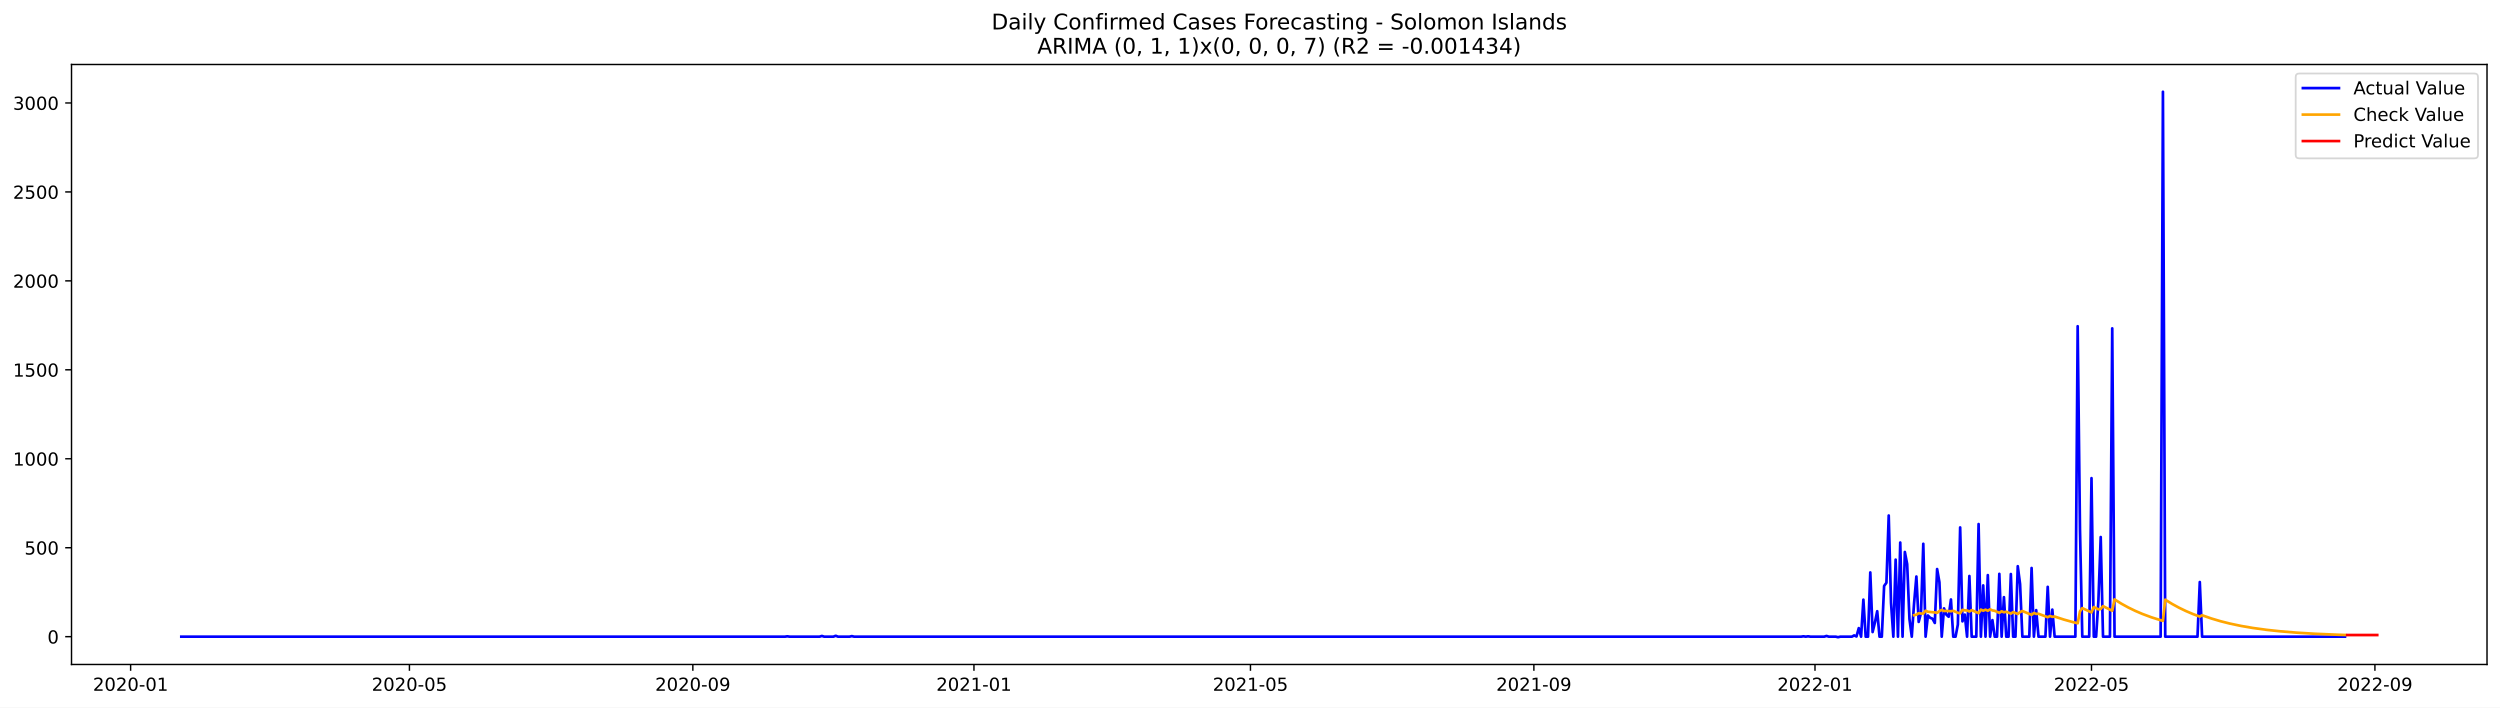
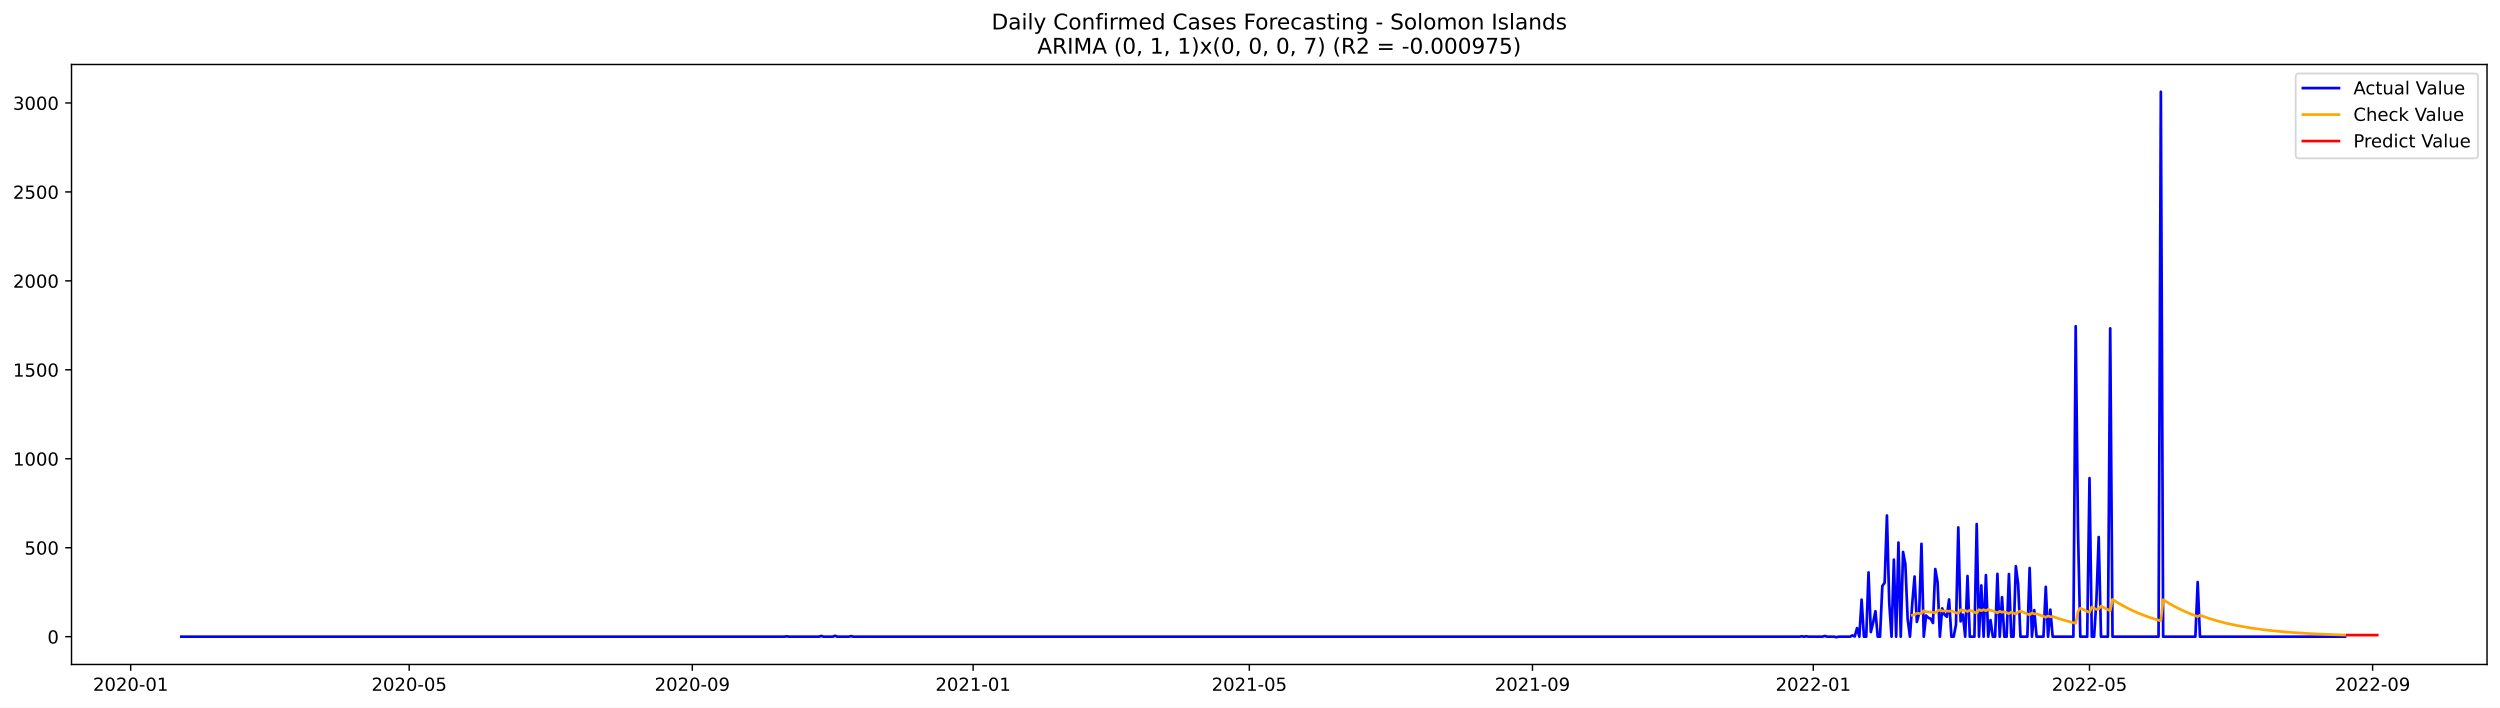
<svg xmlns="http://www.w3.org/2000/svg" xmlns:xlink="http://www.w3.org/1999/xlink" width="1386.05pt" height="392.274pt" viewBox="0 0 1386.05 392.274" version="1.1">
  <defs>
    <style type="text/css">*{stroke-linejoin: round; stroke-linecap: butt}</style>
  </defs>
  <g id="figure_1">
    <g id="patch_1">
      <path d="M 0 392.274  L 1386.05 392.274  L 1386.05 0  L 0 0  z " style="fill: #ffffff" />
    </g>
    <g id="axes_1">
      <g id="patch_2">
        <path d="M 39.65 368.396  L 1378.85 368.396  L 1378.85 35.755  L 39.65 35.755  z " style="fill: #ffffff" />
      </g>
      <g id="matplotlib.axis_1">
        <g id="xtick_1">
          <g id="line2d_1">
            <defs>
-               <path id="m5c7b5b8ac6" d="M 0 0  L 0 3.5  " style="stroke: #000000; stroke-width: 0.8" />
+               <path id="m1be7bdccb4" d="M 0 0  L 0 3.5  " style="stroke: #000000; stroke-width: 0.8" />
            </defs>
            <g>
-               <use xlink:href="#m5c7b5b8ac6" x="72.418" y="368.396" style="stroke: #000000; stroke-width: 0.8" />
+               <use xlink:href="#m1be7bdccb4" x="72.447" y="368.396" style="stroke: #000000; stroke-width: 0.8" />
            </g>
          </g>
          <g id="text_1">
-             <g transform="translate(51.52639 382.9939)scale(0.1 -0.1)">
+             <g transform="translate(51.55585 382.9939)scale(0.1 -0.1)">
              <defs>
                <path id="DejaVuSans-32" d="M 1228 531  L 3431 531  L 3431 0  L 469 0  L 469 531  Q 828 903 1448 1529  Q 2069 2156 2228 2338  Q 2531 2678 2651 2914  Q 2772 3150 2772 3378  Q 2772 3750 2511 3984  Q 2250 4219 1831 4219  Q 1534 4219 1204 4116  Q 875 4013 500 3803  L 500 4441  Q 881 4594 1212 4672  Q 1544 4750 1819 4750  Q 2544 4750 2975 4387  Q 3406 4025 3406 3419  Q 3406 3131 3298 2873  Q 3191 2616 2906 2266  Q 2828 2175 2409 1742  Q 1991 1309 1228 531  z " transform="scale(0.015625)" />
                <path id="DejaVuSans-30" d="M 2034 4250  Q 1547 4250 1301 3770  Q 1056 3291 1056 2328  Q 1056 1369 1301 889  Q 1547 409 2034 409  Q 2525 409 2770 889  Q 3016 1369 3016 2328  Q 3016 3291 2770 3770  Q 2525 4250 2034 4250  z M 2034 4750  Q 2819 4750 3233 4129  Q 3647 3509 3647 2328  Q 3647 1150 3233 529  Q 2819 -91 2034 -91  Q 1250 -91 836 529  Q 422 1150 422 2328  Q 422 3509 836 4129  Q 1250 4750 2034 4750  z " transform="scale(0.015625)" />
                <path id="DejaVuSans-2d" d="M 313 2009  L 1997 2009  L 1997 1497  L 313 1497  L 313 2009  z " transform="scale(0.015625)" />
                <path id="DejaVuSans-31" d="M 794 531  L 1825 531  L 1825 4091  L 703 3866  L 703 4441  L 1819 4666  L 2450 4666  L 2450 531  L 3481 531  L 3481 0  L 794 0  L 794 531  z " transform="scale(0.015625)" />
              </defs>
              <use xlink:href="#DejaVuSans-32" />
              <use xlink:href="#DejaVuSans-30" x="63.623" />
              <use xlink:href="#DejaVuSans-32" x="127.246" />
              <use xlink:href="#DejaVuSans-30" x="190.869" />
              <use xlink:href="#DejaVuSans-2d" x="254.492" />
              <use xlink:href="#DejaVuSans-30" x="290.576" />
              <use xlink:href="#DejaVuSans-31" x="354.199" />
            </g>
          </g>
        </g>
        <g id="xtick_2">
          <g id="line2d_2">
            <g>
-               <use xlink:href="#m5c7b5b8ac6" x="226.995" y="368.396" style="stroke: #000000; stroke-width: 0.8" />
+               <use xlink:href="#m1be7bdccb4" x="226.862" y="368.396" style="stroke: #000000; stroke-width: 0.8" />
            </g>
          </g>
          <g id="text_2">
-             <g transform="translate(206.1035 382.9939)scale(0.1 -0.1)">
+             <g transform="translate(205.9709 382.9939)scale(0.1 -0.1)">
              <defs>
                <path id="DejaVuSans-35" d="M 691 4666  L 3169 4666  L 3169 4134  L 1269 4134  L 1269 2991  Q 1406 3038 1543 3061  Q 1681 3084 1819 3084  Q 2600 3084 3056 2656  Q 3513 2228 3513 1497  Q 3513 744 3044 326  Q 2575 -91 1722 -91  Q 1428 -91 1123 -41  Q 819 9 494 109  L 494 744  Q 775 591 1075 516  Q 1375 441 1709 441  Q 2250 441 2565 725  Q 2881 1009 2881 1497  Q 2881 1984 2565 2268  Q 2250 2553 1709 2553  Q 1456 2553 1204 2497  Q 953 2441 691 2322  L 691 4666  z " transform="scale(0.015625)" />
              </defs>
              <use xlink:href="#DejaVuSans-32" />
              <use xlink:href="#DejaVuSans-30" x="63.623" />
              <use xlink:href="#DejaVuSans-32" x="127.246" />
              <use xlink:href="#DejaVuSans-30" x="190.869" />
              <use xlink:href="#DejaVuSans-2d" x="254.492" />
              <use xlink:href="#DejaVuSans-30" x="290.576" />
              <use xlink:href="#DejaVuSans-35" x="354.199" />
            </g>
          </g>
        </g>
        <g id="xtick_3">
          <g id="line2d_3">
            <g>
-               <use xlink:href="#m5c7b5b8ac6" x="384.127" y="368.396" style="stroke: #000000; stroke-width: 0.8" />
+               <use xlink:href="#m1be7bdccb4" x="383.83" y="368.396" style="stroke: #000000; stroke-width: 0.8" />
            </g>
          </g>
          <g id="text_3">
-             <g transform="translate(363.2356 382.9939)scale(0.1 -0.1)">
+             <g transform="translate(362.9384 382.9939)scale(0.1 -0.1)">
              <defs>
                <path id="DejaVuSans-39" d="M 703 97  L 703 672  Q 941 559 1184 500  Q 1428 441 1663 441  Q 2288 441 2617 861  Q 2947 1281 2994 2138  Q 2813 1869 2534 1725  Q 2256 1581 1919 1581  Q 1219 1581 811 2004  Q 403 2428 403 3163  Q 403 3881 828 4315  Q 1253 4750 1959 4750  Q 2769 4750 3195 4129  Q 3622 3509 3622 2328  Q 3622 1225 3098 567  Q 2575 -91 1691 -91  Q 1453 -91 1209 -44  Q 966 3 703 97  z M 1959 2075  Q 2384 2075 2632 2365  Q 2881 2656 2881 3163  Q 2881 3666 2632 3958  Q 2384 4250 1959 4250  Q 1534 4250 1286 3958  Q 1038 3666 1038 3163  Q 1038 2656 1286 2365  Q 1534 2075 1959 2075  z " transform="scale(0.015625)" />
              </defs>
              <use xlink:href="#DejaVuSans-32" />
              <use xlink:href="#DejaVuSans-30" x="63.623" />
              <use xlink:href="#DejaVuSans-32" x="127.246" />
              <use xlink:href="#DejaVuSans-30" x="190.869" />
              <use xlink:href="#DejaVuSans-2d" x="254.492" />
              <use xlink:href="#DejaVuSans-30" x="290.576" />
              <use xlink:href="#DejaVuSans-39" x="354.199" />
            </g>
          </g>
        </g>
        <g id="xtick_4">
          <g id="line2d_4">
            <g>
-               <use xlink:href="#m5c7b5b8ac6" x="539.982" y="368.396" style="stroke: #000000; stroke-width: 0.8" />
+               <use xlink:href="#m1be7bdccb4" x="539.521" y="368.396" style="stroke: #000000; stroke-width: 0.8" />
            </g>
          </g>
          <g id="text_4">
-             <g transform="translate(519.0903 382.9939)scale(0.1 -0.1)">
+             <g transform="translate(518.6296 382.9939)scale(0.1 -0.1)">
              <use xlink:href="#DejaVuSans-32" />
              <use xlink:href="#DejaVuSans-30" x="63.623" />
              <use xlink:href="#DejaVuSans-32" x="127.246" />
              <use xlink:href="#DejaVuSans-31" x="190.869" />
              <use xlink:href="#DejaVuSans-2d" x="254.492" />
              <use xlink:href="#DejaVuSans-30" x="290.576" />
              <use xlink:href="#DejaVuSans-31" x="354.199" />
            </g>
          </g>
        </g>
        <g id="xtick_5">
          <g id="line2d_5">
            <g>
-               <use xlink:href="#m5c7b5b8ac6" x="693.281" y="368.396" style="stroke: #000000; stroke-width: 0.8" />
+               <use xlink:href="#m1be7bdccb4" x="692.66" y="368.396" style="stroke: #000000; stroke-width: 0.8" />
            </g>
          </g>
          <g id="text_5">
-             <g transform="translate(672.3899 382.9939)scale(0.1 -0.1)">
+             <g transform="translate(671.7685 382.9939)scale(0.1 -0.1)">
              <use xlink:href="#DejaVuSans-32" />
              <use xlink:href="#DejaVuSans-30" x="63.623" />
              <use xlink:href="#DejaVuSans-32" x="127.246" />
              <use xlink:href="#DejaVuSans-31" x="190.869" />
              <use xlink:href="#DejaVuSans-2d" x="254.492" />
              <use xlink:href="#DejaVuSans-30" x="290.576" />
              <use xlink:href="#DejaVuSans-35" x="354.199" />
            </g>
          </g>
        </g>
        <g id="xtick_6">
          <g id="line2d_6">
            <g>
-               <use xlink:href="#m5c7b5b8ac6" x="850.413" y="368.396" style="stroke: #000000; stroke-width: 0.8" />
+               <use xlink:href="#m1be7bdccb4" x="849.627" y="368.396" style="stroke: #000000; stroke-width: 0.8" />
            </g>
          </g>
          <g id="text_6">
-             <g transform="translate(829.522 382.9939)scale(0.1 -0.1)">
+             <g transform="translate(828.736 382.9939)scale(0.1 -0.1)">
              <use xlink:href="#DejaVuSans-32" />
              <use xlink:href="#DejaVuSans-30" x="63.623" />
              <use xlink:href="#DejaVuSans-32" x="127.246" />
              <use xlink:href="#DejaVuSans-31" x="190.869" />
              <use xlink:href="#DejaVuSans-2d" x="254.492" />
              <use xlink:href="#DejaVuSans-30" x="290.576" />
              <use xlink:href="#DejaVuSans-39" x="354.199" />
            </g>
          </g>
        </g>
        <g id="xtick_7">
          <g id="line2d_7">
            <g>
-               <use xlink:href="#m5c7b5b8ac6" x="1006.268" y="368.396" style="stroke: #000000; stroke-width: 0.8" />
+               <use xlink:href="#m1be7bdccb4" x="1005.319" y="368.396" style="stroke: #000000; stroke-width: 0.8" />
            </g>
          </g>
          <g id="text_7">
-             <g transform="translate(985.3766 382.9939)scale(0.1 -0.1)">
+             <g transform="translate(984.4272 382.9939)scale(0.1 -0.1)">
              <use xlink:href="#DejaVuSans-32" />
              <use xlink:href="#DejaVuSans-30" x="63.623" />
              <use xlink:href="#DejaVuSans-32" x="127.246" />
              <use xlink:href="#DejaVuSans-32" x="190.869" />
              <use xlink:href="#DejaVuSans-2d" x="254.492" />
              <use xlink:href="#DejaVuSans-30" x="290.576" />
              <use xlink:href="#DejaVuSans-31" x="354.199" />
            </g>
          </g>
        </g>
        <g id="xtick_8">
          <g id="line2d_8">
            <g>
-               <use xlink:href="#m5c7b5b8ac6" x="1159.568" y="368.396" style="stroke: #000000; stroke-width: 0.8" />
+               <use xlink:href="#m1be7bdccb4" x="1158.458" y="368.396" style="stroke: #000000; stroke-width: 0.8" />
            </g>
          </g>
          <g id="text_8">
-             <g transform="translate(1138.676 382.9939)scale(0.1 -0.1)">
+             <g transform="translate(1137.566 382.9939)scale(0.1 -0.1)">
              <use xlink:href="#DejaVuSans-32" />
              <use xlink:href="#DejaVuSans-30" x="63.623" />
              <use xlink:href="#DejaVuSans-32" x="127.246" />
              <use xlink:href="#DejaVuSans-32" x="190.869" />
              <use xlink:href="#DejaVuSans-2d" x="254.492" />
              <use xlink:href="#DejaVuSans-30" x="290.576" />
              <use xlink:href="#DejaVuSans-35" x="354.199" />
            </g>
          </g>
        </g>
        <g id="xtick_9">
          <g id="line2d_9">
            <g>
-               <use xlink:href="#m5c7b5b8ac6" x="1316.7" y="368.396" style="stroke: #000000; stroke-width: 0.8" />
+               <use xlink:href="#m1be7bdccb4" x="1315.425" y="368.396" style="stroke: #000000; stroke-width: 0.8" />
            </g>
          </g>
          <g id="text_9">
-             <g transform="translate(1295.808 382.9939)scale(0.1 -0.1)">
+             <g transform="translate(1294.534 382.9939)scale(0.1 -0.1)">
              <use xlink:href="#DejaVuSans-32" />
              <use xlink:href="#DejaVuSans-30" x="63.623" />
              <use xlink:href="#DejaVuSans-32" x="127.246" />
              <use xlink:href="#DejaVuSans-32" x="190.869" />
              <use xlink:href="#DejaVuSans-2d" x="254.492" />
              <use xlink:href="#DejaVuSans-30" x="290.576" />
              <use xlink:href="#DejaVuSans-39" x="354.199" />
            </g>
          </g>
        </g>
      </g>
      <g id="matplotlib.axis_2">
        <g id="ytick_1">
          <g id="line2d_10">
            <defs>
-               <path id="m2d3a11d303" d="M 0 0  L -3.5 0  " style="stroke: #000000; stroke-width: 0.8" />
+               <path id="mf57920e5b1" d="M 0 0  L -3.5 0  " style="stroke: #000000; stroke-width: 0.8" />
            </defs>
            <g>
-               <use xlink:href="#m2d3a11d303" x="39.65" y="352.98" style="stroke: #000000; stroke-width: 0.8" />
+               <use xlink:href="#mf57920e5b1" x="39.65" y="352.98" style="stroke: #000000; stroke-width: 0.8" />
            </g>
          </g>
          <g id="text_10">
            <g transform="translate(26.2875 356.7788)scale(0.1 -0.1)">
              <use xlink:href="#DejaVuSans-30" />
            </g>
          </g>
        </g>
        <g id="ytick_2">
          <g id="line2d_11">
            <g>
-               <use xlink:href="#m2d3a11d303" x="39.65" y="303.665" style="stroke: #000000; stroke-width: 0.8" />
+               <use xlink:href="#mf57920e5b1" x="39.65" y="303.665" style="stroke: #000000; stroke-width: 0.8" />
            </g>
          </g>
          <g id="text_11">
            <g transform="translate(13.5625 307.4638)scale(0.1 -0.1)">
              <use xlink:href="#DejaVuSans-35" />
              <use xlink:href="#DejaVuSans-30" x="63.623" />
              <use xlink:href="#DejaVuSans-30" x="127.246" />
            </g>
          </g>
        </g>
        <g id="ytick_3">
          <g id="line2d_12">
            <g>
-               <use xlink:href="#m2d3a11d303" x="39.65" y="254.349" style="stroke: #000000; stroke-width: 0.8" />
+               <use xlink:href="#mf57920e5b1" x="39.65" y="254.349" style="stroke: #000000; stroke-width: 0.8" />
            </g>
          </g>
          <g id="text_12">
            <g transform="translate(7.2 258.1487)scale(0.1 -0.1)">
              <use xlink:href="#DejaVuSans-31" />
              <use xlink:href="#DejaVuSans-30" x="63.623" />
              <use xlink:href="#DejaVuSans-30" x="127.246" />
              <use xlink:href="#DejaVuSans-30" x="190.869" />
            </g>
          </g>
        </g>
        <g id="ytick_4">
          <g id="line2d_13">
            <g>
-               <use xlink:href="#m2d3a11d303" x="39.65" y="205.034" style="stroke: #000000; stroke-width: 0.8" />
+               <use xlink:href="#mf57920e5b1" x="39.65" y="205.034" style="stroke: #000000; stroke-width: 0.8" />
            </g>
          </g>
          <g id="text_13">
            <g transform="translate(7.2 208.8336)scale(0.1 -0.1)">
              <use xlink:href="#DejaVuSans-31" />
              <use xlink:href="#DejaVuSans-35" x="63.623" />
              <use xlink:href="#DejaVuSans-30" x="127.246" />
              <use xlink:href="#DejaVuSans-30" x="190.869" />
            </g>
          </g>
        </g>
        <g id="ytick_5">
          <g id="line2d_14">
            <g>
-               <use xlink:href="#m2d3a11d303" x="39.65" y="155.719" style="stroke: #000000; stroke-width: 0.8" />
+               <use xlink:href="#mf57920e5b1" x="39.65" y="155.719" style="stroke: #000000; stroke-width: 0.8" />
            </g>
          </g>
          <g id="text_14">
            <g transform="translate(7.2 159.5186)scale(0.1 -0.1)">
              <use xlink:href="#DejaVuSans-32" />
              <use xlink:href="#DejaVuSans-30" x="63.623" />
              <use xlink:href="#DejaVuSans-30" x="127.246" />
              <use xlink:href="#DejaVuSans-30" x="190.869" />
            </g>
          </g>
        </g>
        <g id="ytick_6">
          <g id="line2d_15">
            <g>
-               <use xlink:href="#m2d3a11d303" x="39.65" y="106.404" style="stroke: #000000; stroke-width: 0.8" />
+               <use xlink:href="#mf57920e5b1" x="39.65" y="106.404" style="stroke: #000000; stroke-width: 0.8" />
            </g>
          </g>
          <g id="text_15">
            <g transform="translate(7.2 110.2035)scale(0.1 -0.1)">
              <use xlink:href="#DejaVuSans-32" />
              <use xlink:href="#DejaVuSans-35" x="63.623" />
              <use xlink:href="#DejaVuSans-30" x="127.246" />
              <use xlink:href="#DejaVuSans-30" x="190.869" />
            </g>
          </g>
        </g>
        <g id="ytick_7">
          <g id="line2d_16">
            <g>
-               <use xlink:href="#m2d3a11d303" x="39.65" y="57.089" style="stroke: #000000; stroke-width: 0.8" />
+               <use xlink:href="#mf57920e5b1" x="39.65" y="57.089" style="stroke: #000000; stroke-width: 0.8" />
            </g>
          </g>
          <g id="text_16">
            <g transform="translate(7.2 60.88842)scale(0.1 -0.1)">
              <defs>
                <path id="DejaVuSans-33" d="M 2597 2516  Q 3050 2419 3304 2112  Q 3559 1806 3559 1356  Q 3559 666 3084 287  Q 2609 -91 1734 -91  Q 1441 -91 1130 -33  Q 819 25 488 141  L 488 750  Q 750 597 1062 519  Q 1375 441 1716 441  Q 2309 441 2620 675  Q 2931 909 2931 1356  Q 2931 1769 2642 2001  Q 2353 2234 1838 2234  L 1294 2234  L 1294 2753  L 1863 2753  Q 2328 2753 2575 2939  Q 2822 3125 2822 3475  Q 2822 3834 2567 4026  Q 2313 4219 1838 4219  Q 1578 4219 1281 4162  Q 984 4106 628 3988  L 628 4550  Q 988 4650 1302 4700  Q 1616 4750 1894 4750  Q 2613 4750 3031 4423  Q 3450 4097 3450 3541  Q 3450 3153 3228 2886  Q 3006 2619 2597 2516  z " transform="scale(0.015625)" />
              </defs>
              <use xlink:href="#DejaVuSans-33" />
              <use xlink:href="#DejaVuSans-30" x="63.623" />
              <use xlink:href="#DejaVuSans-30" x="127.246" />
              <use xlink:href="#DejaVuSans-30" x="190.869" />
            </g>
          </g>
        </g>
      </g>
      <g id="line2d_17">
-         <path d="M 100.523 352.98  L 435.227 352.98  L 436.504 352.782  L 437.782 352.98  L 454.389 352.98  L 455.667 352.585  L 456.944 352.98  L 462.054 352.98  L 463.332 352.486  L 464.609 352.98  L 470.997 352.98  L 472.274 352.684  L 473.552 352.98  L 998.603 352.98  L 999.881 352.782  L 1001.158 352.98  L 1002.436 352.782  L 1003.713 352.98  L 1011.378 352.98  L 1012.656 352.585  L 1013.933 352.98  L 1017.766 352.98  L 1019.043 353.276  L 1020.32 352.98  L 1026.708 352.98  L 1027.985 352.289  L 1029.263 352.881  L 1030.54 348.245  L 1031.818 352.98  L 1033.095 332.465  L 1034.373 352.98  L 1035.65 352.98  L 1036.928 317.374  L 1038.205 350.415  L 1039.483 345.188  L 1040.76 338.875  L 1042.038 352.98  L 1043.315 352.98  L 1044.593 324.87  L 1045.87 323.095  L 1047.148 285.812  L 1048.425 334.24  L 1049.703 352.98  L 1050.98 310.273  L 1052.258 352.98  L 1053.535 300.804  L 1054.813 352.98  L 1056.09 306.032  L 1057.368 312.739  L 1058.645 343.215  L 1059.923 352.98  L 1061.2 334.536  L 1062.478 319.643  L 1063.755 344.793  L 1065.033 339.862  L 1066.31 301.495  L 1067.588 352.98  L 1068.865 341.243  L 1070.143 342.525  L 1071.42 343.018  L 1072.698 345.385  L 1073.975 315.5  L 1075.253 322.799  L 1076.53 352.98  L 1077.808 337.297  L 1079.085 340.749  L 1080.363 341.933  L 1081.64 332.366  L 1082.918 352.98  L 1084.195 352.98  L 1085.473 346.273  L 1086.75 292.421  L 1088.028 344.497  L 1089.305 340.749  L 1090.583 352.98  L 1091.86 319.347  L 1093.138 352.98  L 1095.693 352.98  L 1096.97 290.547  L 1098.248 352.98  L 1099.525 324.574  L 1100.803 352.98  L 1102.08 318.854  L 1103.358 352.98  L 1104.635 343.807  L 1105.913 352.98  L 1107.19 352.98  L 1108.468 318.163  L 1109.745 352.98  L 1111.023 331.084  L 1112.3 352.98  L 1113.578 352.98  L 1114.855 318.262  L 1116.133 352.98  L 1117.41 352.98  L 1118.688 313.922  L 1119.965 323.785  L 1121.243 352.98  L 1125.075 352.98  L 1126.353 314.908  L 1127.63 352.98  L 1128.908 338.284  L 1130.185 352.98  L 1134.018 352.98  L 1135.295 325.363  L 1136.573 352.98  L 1137.85 337.988  L 1139.128 352.98  L 1150.625 352.98  L 1151.903 180.87  L 1153.18 293.407  L 1154.458 352.98  L 1158.29 352.98  L 1159.568 265.1  L 1160.845 352.98  L 1162.123 352.98  L 1163.4 332.859  L 1164.678 297.747  L 1165.955 352.98  L 1169.788 352.98  L 1171.065 182.054  L 1172.343 352.98  L 1197.893 352.98  L 1199.17 50.876  L 1200.448 352.98  L 1218.333 352.98  L 1219.61 322.7  L 1220.888 352.98  L 1300.092 352.98  L 1300.092 352.98  " clip-path="url(#p5bbad4d9d8)" style="fill: none; stroke: #0000ff; stroke-width: 1.5; stroke-linecap: square" />
+         <path d="M 100.523 352.98  L 434.876 352.98  L 436.152 352.782  L 437.428 352.98  L 454.018 352.98  L 455.295 352.585  L 456.571 352.98  L 461.675 352.98  L 462.952 352.486  L 464.228 352.98  L 470.608 352.98  L 471.885 352.684  L 473.161 352.98  L 997.662 352.98  L 998.938 352.782  L 1000.214 352.98  L 1001.49 352.782  L 1002.766 352.98  L 1010.423 352.98  L 1011.699 352.585  L 1012.976 352.98  L 1016.804 352.98  L 1018.08 353.276  L 1019.356 352.98  L 1025.737 352.98  L 1027.013 352.289  L 1028.289 352.881  L 1029.566 348.245  L 1030.842 352.98  L 1032.118 332.465  L 1033.394 352.98  L 1034.67 352.98  L 1035.946 317.374  L 1037.223 350.415  L 1038.499 345.188  L 1039.775 338.875  L 1041.051 352.98  L 1042.327 352.98  L 1043.603 324.87  L 1044.88 323.095  L 1046.156 285.812  L 1047.432 334.24  L 1048.708 352.98  L 1049.984 310.273  L 1051.26 352.98  L 1052.536 300.804  L 1053.813 352.98  L 1055.089 306.032  L 1056.365 312.739  L 1057.641 343.215  L 1058.917 352.98  L 1060.193 334.536  L 1061.47 319.643  L 1062.746 344.793  L 1064.022 339.862  L 1065.298 301.495  L 1066.574 352.98  L 1067.85 341.243  L 1069.127 342.525  L 1070.403 343.018  L 1071.679 345.385  L 1072.955 315.5  L 1074.231 322.799  L 1075.507 352.98  L 1076.783 337.297  L 1078.06 340.749  L 1079.336 341.933  L 1080.612 332.366  L 1081.888 352.98  L 1083.164 352.98  L 1084.44 346.273  L 1085.717 292.421  L 1086.993 344.497  L 1088.269 340.749  L 1089.545 352.98  L 1090.821 319.347  L 1092.097 352.98  L 1094.65 352.98  L 1095.926 290.547  L 1097.202 352.98  L 1098.478 324.574  L 1099.754 352.98  L 1101.03 318.854  L 1102.307 352.98  L 1103.583 343.807  L 1104.859 352.98  L 1106.135 352.98  L 1107.411 318.163  L 1108.687 352.98  L 1109.964 331.084  L 1111.24 352.98  L 1112.516 352.98  L 1113.792 318.262  L 1115.068 352.98  L 1116.344 352.98  L 1117.62 313.922  L 1118.897 323.785  L 1120.173 352.98  L 1124.001 352.98  L 1125.277 314.908  L 1126.554 352.98  L 1127.83 338.284  L 1129.106 352.98  L 1132.934 352.98  L 1134.211 325.363  L 1135.487 352.98  L 1136.763 337.988  L 1138.039 352.98  L 1149.524 352.98  L 1150.801 180.87  L 1152.077 293.407  L 1153.353 352.98  L 1157.181 352.98  L 1158.458 265.1  L 1159.734 352.98  L 1161.01 352.98  L 1162.286 332.859  L 1163.562 297.747  L 1164.838 352.98  L 1168.667 352.98  L 1169.943 182.054  L 1171.219 352.98  L 1196.742 352.98  L 1198.018 50.876  L 1199.295 352.98  L 1217.161 352.98  L 1218.437 322.7  L 1219.713 352.98  L 1300.111 352.98  L 1300.111 352.98  " clip-path="url(#paaacd77546)" style="fill: none; stroke: #0000ff; stroke-width: 1.5; stroke-linecap: square" />
      </g>
      <g id="line2d_18">
-         <path d="M 1061.2 341.071  L 1062.478 340.81  L 1063.755 339.962  L 1065.033 340.156  L 1066.31 340.144  L 1067.588 338.596  L 1068.865 339.172  L 1072.698 339.531  L 1073.975 339.766  L 1075.253 338.794  L 1076.53 338.154  L 1077.808 338.748  L 1079.085 338.689  L 1081.64 338.898  L 1082.918 338.637  L 1085.473 339.762  L 1086.75 340.023  L 1088.028 338.117  L 1089.305 338.373  L 1090.583 338.468  L 1091.86 339.049  L 1093.138 338.26  L 1096.97 339.958  L 1098.248 337.98  L 1099.525 338.58  L 1100.803 338.02  L 1102.08 338.619  L 1103.358 337.827  L 1104.635 338.434  L 1105.913 338.649  L 1108.468 339.774  L 1109.745 338.908  L 1111.023 339.472  L 1112.3 339.136  L 1114.855 340.222  L 1116.133 339.343  L 1118.688 340.413  L 1119.965 339.352  L 1121.243 338.729  L 1125.075 340.373  L 1126.353 340.878  L 1127.63 339.838  L 1128.908 340.364  L 1130.185 340.281  L 1135.295 342.196  L 1136.573 341.522  L 1137.85 341.981  L 1139.128 341.821  L 1144.238 343.503  L 1149.348 344.932  L 1151.903 345.564  L 1153.18 338.97  L 1154.458 337.146  L 1158.29 338.972  L 1159.568 339.533  L 1160.845 336.553  L 1163.4 337.842  L 1164.678 337.643  L 1165.955 336.045  L 1169.788 337.999  L 1171.065 338.599  L 1172.343 332.331  L 1176.175 334.713  L 1180.008 336.821  L 1183.84 338.685  L 1187.673 340.334  L 1192.783 342.241  L 1197.893 343.86  L 1199.17 344.225  L 1200.448 332.48  L 1204.28 334.845  L 1208.113 336.937  L 1211.945 338.788  L 1215.778 340.425  L 1219.61 341.874  L 1220.888 341.106  L 1225.997 342.896  L 1231.107 344.417  L 1236.217 345.708  L 1242.605 347.051  L 1248.992 348.147  L 1256.657 349.198  L 1264.322 350.02  L 1273.265 350.756  L 1283.485 351.376  L 1296.26 351.914  L 1300.092 352.037  L 1300.092 352.037  " clip-path="url(#p5bbad4d9d8)" style="fill: none; stroke: #ffa500; stroke-width: 1.5; stroke-linecap: square" />
+         <path d="M 1060.193 341.073  L 1061.47 340.812  L 1062.746 339.964  L 1064.022 340.158  L 1065.298 340.146  L 1066.574 338.599  L 1067.85 339.174  L 1071.679 339.533  L 1072.955 339.768  L 1074.231 338.796  L 1075.507 338.156  L 1076.783 338.749  L 1078.06 338.691  L 1080.612 338.9  L 1081.888 338.638  L 1084.44 339.764  L 1085.717 340.024  L 1086.993 338.119  L 1088.269 338.374  L 1089.545 338.469  L 1090.821 339.05  L 1092.097 338.261  L 1095.926 339.959  L 1097.202 337.981  L 1098.478 338.581  L 1099.754 338.021  L 1101.03 338.619  L 1102.307 337.828  L 1103.583 338.435  L 1104.859 338.65  L 1107.411 339.774  L 1108.687 338.909  L 1109.964 339.472  L 1111.24 339.136  L 1113.792 340.222  L 1115.068 339.343  L 1117.62 340.413  L 1118.897 339.353  L 1120.173 338.73  L 1124.001 340.373  L 1125.277 340.878  L 1126.554 339.838  L 1127.83 340.364  L 1129.106 340.281  L 1134.211 342.195  L 1135.487 341.522  L 1136.763 341.98  L 1138.039 341.82  L 1143.144 343.503  L 1148.248 344.931  L 1150.801 345.563  L 1152.077 338.971  L 1153.353 337.147  L 1157.181 338.973  L 1158.458 339.534  L 1159.734 336.554  L 1162.286 337.843  L 1163.562 337.643  L 1164.838 336.047  L 1168.667 338  L 1169.943 338.599  L 1171.219 332.333  L 1175.048 334.715  L 1178.876 336.821  L 1182.705 338.685  L 1186.533 340.333  L 1191.638 342.24  L 1196.742 343.859  L 1198.018 344.224  L 1199.295 332.482  L 1203.123 334.846  L 1206.952 336.938  L 1210.78 338.788  L 1214.608 340.425  L 1218.437 341.873  L 1219.713 341.105  L 1224.818 342.895  L 1229.922 344.415  L 1235.027 345.706  L 1241.408 347.05  L 1247.789 348.145  L 1255.446 349.196  L 1263.102 350.019  L 1272.036 350.755  L 1282.245 351.375  L 1295.006 351.913  L 1300.111 352.074  L 1300.111 352.074  " clip-path="url(#paaacd77546)" style="fill: none; stroke: #ffa500; stroke-width: 1.5; stroke-linecap: square" />
      </g>
      <g id="line2d_19">
-         <path d="M 1301.37 352.075  L 1302.647 352.075  L 1303.925 352.075  L 1305.202 352.075  L 1306.48 352.075  L 1307.757 352.075  L 1309.035 352.075  L 1310.312 352.075  L 1311.59 352.075  L 1312.867 352.075  L 1314.145 352.075  L 1315.422 352.075  L 1316.7 352.075  L 1317.977 352.075  " clip-path="url(#p5bbad4d9d8)" style="fill: none; stroke: #ff0000; stroke-width: 1.5; stroke-linecap: square" />
+         <path d="M 1301.387 352.11  L 1302.663 352.11  L 1303.94 352.11  L 1305.216 352.11  L 1306.492 352.11  L 1307.768 352.11  L 1309.044 352.11  L 1310.32 352.11  L 1311.596 352.11  L 1312.873 352.11  L 1314.149 352.11  L 1315.425 352.11  L 1316.701 352.11  L 1317.977 352.11  " clip-path="url(#paaacd77546)" style="fill: none; stroke: #ff0000; stroke-width: 1.5; stroke-linecap: square" />
      </g>
      <g id="patch_3">
        <path d="M 39.65 368.396  L 39.65 35.755  " style="fill: none; stroke: #000000; stroke-width: 0.8; stroke-linejoin: miter; stroke-linecap: square" />
      </g>
      <g id="patch_4">
        <path d="M 1378.85 368.396  L 1378.85 35.755  " style="fill: none; stroke: #000000; stroke-width: 0.8; stroke-linejoin: miter; stroke-linecap: square" />
      </g>
      <g id="patch_5">
        <path d="M 39.65 368.396  L 1378.85 368.396  " style="fill: none; stroke: #000000; stroke-width: 0.8; stroke-linejoin: miter; stroke-linecap: square" />
      </g>
      <g id="patch_6">
        <path d="M 39.65 35.755  L 1378.85 35.755  " style="fill: none; stroke: #000000; stroke-width: 0.8; stroke-linejoin: miter; stroke-linecap: square" />
      </g>
      <g id="text_17">
        <g transform="translate(549.7297 16.31812)scale(0.12 -0.12)">
          <defs>
            <path id="DejaVuSans-44" d="M 1259 4147  L 1259 519  L 2022 519  Q 2988 519 3436 956  Q 3884 1394 3884 2338  Q 3884 3275 3436 3711  Q 2988 4147 2022 4147  L 1259 4147  z M 628 4666  L 1925 4666  Q 3281 4666 3915 4102  Q 4550 3538 4550 2338  Q 4550 1131 3912 565  Q 3275 0 1925 0  L 628 0  L 628 4666  z " transform="scale(0.015625)" />
            <path id="DejaVuSans-61" d="M 2194 1759  Q 1497 1759 1228 1600  Q 959 1441 959 1056  Q 959 750 1161 570  Q 1363 391 1709 391  Q 2188 391 2477 730  Q 2766 1069 2766 1631  L 2766 1759  L 2194 1759  z M 3341 1997  L 3341 0  L 2766 0  L 2766 531  Q 2569 213 2275 61  Q 1981 -91 1556 -91  Q 1019 -91 701 211  Q 384 513 384 1019  Q 384 1609 779 1909  Q 1175 2209 1959 2209  L 2766 2209  L 2766 2266  Q 2766 2663 2505 2880  Q 2244 3097 1772 3097  Q 1472 3097 1187 3025  Q 903 2953 641 2809  L 641 3341  Q 956 3463 1253 3523  Q 1550 3584 1831 3584  Q 2591 3584 2966 3190  Q 3341 2797 3341 1997  z " transform="scale(0.015625)" />
            <path id="DejaVuSans-69" d="M 603 3500  L 1178 3500  L 1178 0  L 603 0  L 603 3500  z M 603 4863  L 1178 4863  L 1178 4134  L 603 4134  L 603 4863  z " transform="scale(0.015625)" />
            <path id="DejaVuSans-6c" d="M 603 4863  L 1178 4863  L 1178 0  L 603 0  L 603 4863  z " transform="scale(0.015625)" />
            <path id="DejaVuSans-79" d="M 2059 -325  Q 1816 -950 1584 -1140  Q 1353 -1331 966 -1331  L 506 -1331  L 506 -850  L 844 -850  Q 1081 -850 1212 -737  Q 1344 -625 1503 -206  L 1606 56  L 191 3500  L 800 3500  L 1894 763  L 2988 3500  L 3597 3500  L 2059 -325  z " transform="scale(0.015625)" />
            <path id="DejaVuSans-20" transform="scale(0.015625)" />
            <path id="DejaVuSans-43" d="M 4122 4306  L 4122 3641  Q 3803 3938 3442 4084  Q 3081 4231 2675 4231  Q 1875 4231 1450 3742  Q 1025 3253 1025 2328  Q 1025 1406 1450 917  Q 1875 428 2675 428  Q 3081 428 3442 575  Q 3803 722 4122 1019  L 4122 359  Q 3791 134 3420 21  Q 3050 -91 2638 -91  Q 1578 -91 968 557  Q 359 1206 359 2328  Q 359 3453 968 4101  Q 1578 4750 2638 4750  Q 3056 4750 3426 4639  Q 3797 4528 4122 4306  z " transform="scale(0.015625)" />
            <path id="DejaVuSans-6f" d="M 1959 3097  Q 1497 3097 1228 2736  Q 959 2375 959 1747  Q 959 1119 1226 758  Q 1494 397 1959 397  Q 2419 397 2687 759  Q 2956 1122 2956 1747  Q 2956 2369 2687 2733  Q 2419 3097 1959 3097  z M 1959 3584  Q 2709 3584 3137 3096  Q 3566 2609 3566 1747  Q 3566 888 3137 398  Q 2709 -91 1959 -91  Q 1206 -91 779 398  Q 353 888 353 1747  Q 353 2609 779 3096  Q 1206 3584 1959 3584  z " transform="scale(0.015625)" />
            <path id="DejaVuSans-6e" d="M 3513 2113  L 3513 0  L 2938 0  L 2938 2094  Q 2938 2591 2744 2837  Q 2550 3084 2163 3084  Q 1697 3084 1428 2787  Q 1159 2491 1159 1978  L 1159 0  L 581 0  L 581 3500  L 1159 3500  L 1159 2956  Q 1366 3272 1645 3428  Q 1925 3584 2291 3584  Q 2894 3584 3203 3211  Q 3513 2838 3513 2113  z " transform="scale(0.015625)" />
            <path id="DejaVuSans-66" d="M 2375 4863  L 2375 4384  L 1825 4384  Q 1516 4384 1395 4259  Q 1275 4134 1275 3809  L 1275 3500  L 2222 3500  L 2222 3053  L 1275 3053  L 1275 0  L 697 0  L 697 3053  L 147 3053  L 147 3500  L 697 3500  L 697 3744  Q 697 4328 969 4595  Q 1241 4863 1831 4863  L 2375 4863  z " transform="scale(0.015625)" />
            <path id="DejaVuSans-72" d="M 2631 2963  Q 2534 3019 2420 3045  Q 2306 3072 2169 3072  Q 1681 3072 1420 2755  Q 1159 2438 1159 1844  L 1159 0  L 581 0  L 581 3500  L 1159 3500  L 1159 2956  Q 1341 3275 1631 3429  Q 1922 3584 2338 3584  Q 2397 3584 2469 3576  Q 2541 3569 2628 3553  L 2631 2963  z " transform="scale(0.015625)" />
            <path id="DejaVuSans-6d" d="M 3328 2828  Q 3544 3216 3844 3400  Q 4144 3584 4550 3584  Q 5097 3584 5394 3201  Q 5691 2819 5691 2113  L 5691 0  L 5113 0  L 5113 2094  Q 5113 2597 4934 2840  Q 4756 3084 4391 3084  Q 3944 3084 3684 2787  Q 3425 2491 3425 1978  L 3425 0  L 2847 0  L 2847 2094  Q 2847 2600 2669 2842  Q 2491 3084 2119 3084  Q 1678 3084 1418 2786  Q 1159 2488 1159 1978  L 1159 0  L 581 0  L 581 3500  L 1159 3500  L 1159 2956  Q 1356 3278 1631 3431  Q 1906 3584 2284 3584  Q 2666 3584 2933 3390  Q 3200 3197 3328 2828  z " transform="scale(0.015625)" />
            <path id="DejaVuSans-65" d="M 3597 1894  L 3597 1613  L 953 1613  Q 991 1019 1311 708  Q 1631 397 2203 397  Q 2534 397 2845 478  Q 3156 559 3463 722  L 3463 178  Q 3153 47 2828 -22  Q 2503 -91 2169 -91  Q 1331 -91 842 396  Q 353 884 353 1716  Q 353 2575 817 3079  Q 1281 3584 2069 3584  Q 2775 3584 3186 3129  Q 3597 2675 3597 1894  z M 3022 2063  Q 3016 2534 2758 2815  Q 2500 3097 2075 3097  Q 1594 3097 1305 2825  Q 1016 2553 972 2059  L 3022 2063  z " transform="scale(0.015625)" />
            <path id="DejaVuSans-64" d="M 2906 2969  L 2906 4863  L 3481 4863  L 3481 0  L 2906 0  L 2906 525  Q 2725 213 2448 61  Q 2172 -91 1784 -91  Q 1150 -91 751 415  Q 353 922 353 1747  Q 353 2572 751 3078  Q 1150 3584 1784 3584  Q 2172 3584 2448 3432  Q 2725 3281 2906 2969  z M 947 1747  Q 947 1113 1208 752  Q 1469 391 1925 391  Q 2381 391 2643 752  Q 2906 1113 2906 1747  Q 2906 2381 2643 2742  Q 2381 3103 1925 3103  Q 1469 3103 1208 2742  Q 947 2381 947 1747  z " transform="scale(0.015625)" />
            <path id="DejaVuSans-73" d="M 2834 3397  L 2834 2853  Q 2591 2978 2328 3040  Q 2066 3103 1784 3103  Q 1356 3103 1142 2972  Q 928 2841 928 2578  Q 928 2378 1081 2264  Q 1234 2150 1697 2047  L 1894 2003  Q 2506 1872 2764 1633  Q 3022 1394 3022 966  Q 3022 478 2636 193  Q 2250 -91 1575 -91  Q 1294 -91 989 -36  Q 684 19 347 128  L 347 722  Q 666 556 975 473  Q 1284 391 1588 391  Q 1994 391 2212 530  Q 2431 669 2431 922  Q 2431 1156 2273 1281  Q 2116 1406 1581 1522  L 1381 1569  Q 847 1681 609 1914  Q 372 2147 372 2553  Q 372 3047 722 3315  Q 1072 3584 1716 3584  Q 2034 3584 2315 3537  Q 2597 3491 2834 3397  z " transform="scale(0.015625)" />
            <path id="DejaVuSans-46" d="M 628 4666  L 3309 4666  L 3309 4134  L 1259 4134  L 1259 2759  L 3109 2759  L 3109 2228  L 1259 2228  L 1259 0  L 628 0  L 628 4666  z " transform="scale(0.015625)" />
            <path id="DejaVuSans-63" d="M 3122 3366  L 3122 2828  Q 2878 2963 2633 3030  Q 2388 3097 2138 3097  Q 1578 3097 1268 2742  Q 959 2388 959 1747  Q 959 1106 1268 751  Q 1578 397 2138 397  Q 2388 397 2633 464  Q 2878 531 3122 666  L 3122 134  Q 2881 22 2623 -34  Q 2366 -91 2075 -91  Q 1284 -91 818 406  Q 353 903 353 1747  Q 353 2603 823 3093  Q 1294 3584 2113 3584  Q 2378 3584 2631 3529  Q 2884 3475 3122 3366  z " transform="scale(0.015625)" />
            <path id="DejaVuSans-74" d="M 1172 4494  L 1172 3500  L 2356 3500  L 2356 3053  L 1172 3053  L 1172 1153  Q 1172 725 1289 603  Q 1406 481 1766 481  L 2356 481  L 2356 0  L 1766 0  Q 1100 0 847 248  Q 594 497 594 1153  L 594 3053  L 172 3053  L 172 3500  L 594 3500  L 594 4494  L 1172 4494  z " transform="scale(0.015625)" />
            <path id="DejaVuSans-67" d="M 2906 1791  Q 2906 2416 2648 2759  Q 2391 3103 1925 3103  Q 1463 3103 1205 2759  Q 947 2416 947 1791  Q 947 1169 1205 825  Q 1463 481 1925 481  Q 2391 481 2648 825  Q 2906 1169 2906 1791  z M 3481 434  Q 3481 -459 3084 -895  Q 2688 -1331 1869 -1331  Q 1566 -1331 1297 -1286  Q 1028 -1241 775 -1147  L 775 -588  Q 1028 -725 1275 -790  Q 1522 -856 1778 -856  Q 2344 -856 2625 -561  Q 2906 -266 2906 331  L 2906 616  Q 2728 306 2450 153  Q 2172 0 1784 0  Q 1141 0 747 490  Q 353 981 353 1791  Q 353 2603 747 3093  Q 1141 3584 1784 3584  Q 2172 3584 2450 3431  Q 2728 3278 2906 2969  L 2906 3500  L 3481 3500  L 3481 434  z " transform="scale(0.015625)" />
            <path id="DejaVuSans-53" d="M 3425 4513  L 3425 3897  Q 3066 4069 2747 4153  Q 2428 4238 2131 4238  Q 1616 4238 1336 4038  Q 1056 3838 1056 3469  Q 1056 3159 1242 3001  Q 1428 2844 1947 2747  L 2328 2669  Q 3034 2534 3370 2195  Q 3706 1856 3706 1288  Q 3706 609 3251 259  Q 2797 -91 1919 -91  Q 1588 -91 1214 -16  Q 841 59 441 206  L 441 856  Q 825 641 1194 531  Q 1563 422 1919 422  Q 2459 422 2753 634  Q 3047 847 3047 1241  Q 3047 1584 2836 1778  Q 2625 1972 2144 2069  L 1759 2144  Q 1053 2284 737 2584  Q 422 2884 422 3419  Q 422 4038 858 4394  Q 1294 4750 2059 4750  Q 2388 4750 2728 4690  Q 3069 4631 3425 4513  z " transform="scale(0.015625)" />
            <path id="DejaVuSans-49" d="M 628 4666  L 1259 4666  L 1259 0  L 628 0  L 628 4666  z " transform="scale(0.015625)" />
          </defs>
          <use xlink:href="#DejaVuSans-44" />
          <use xlink:href="#DejaVuSans-61" x="77.002" />
          <use xlink:href="#DejaVuSans-69" x="138.281" />
          <use xlink:href="#DejaVuSans-6c" x="166.064" />
          <use xlink:href="#DejaVuSans-79" x="193.848" />
          <use xlink:href="#DejaVuSans-20" x="253.027" />
          <use xlink:href="#DejaVuSans-43" x="284.814" />
          <use xlink:href="#DejaVuSans-6f" x="354.639" />
          <use xlink:href="#DejaVuSans-6e" x="415.82" />
          <use xlink:href="#DejaVuSans-66" x="479.199" />
          <use xlink:href="#DejaVuSans-69" x="514.404" />
          <use xlink:href="#DejaVuSans-72" x="542.188" />
          <use xlink:href="#DejaVuSans-6d" x="581.551" />
          <use xlink:href="#DejaVuSans-65" x="678.963" />
          <use xlink:href="#DejaVuSans-64" x="740.486" />
          <use xlink:href="#DejaVuSans-20" x="803.963" />
          <use xlink:href="#DejaVuSans-43" x="835.75" />
          <use xlink:href="#DejaVuSans-61" x="905.574" />
          <use xlink:href="#DejaVuSans-73" x="966.854" />
          <use xlink:href="#DejaVuSans-65" x="1018.953" />
          <use xlink:href="#DejaVuSans-73" x="1080.477" />
          <use xlink:href="#DejaVuSans-20" x="1132.576" />
          <use xlink:href="#DejaVuSans-46" x="1164.363" />
          <use xlink:href="#DejaVuSans-6f" x="1218.258" />
          <use xlink:href="#DejaVuSans-72" x="1279.439" />
          <use xlink:href="#DejaVuSans-65" x="1318.303" />
          <use xlink:href="#DejaVuSans-63" x="1379.826" />
          <use xlink:href="#DejaVuSans-61" x="1434.807" />
          <use xlink:href="#DejaVuSans-73" x="1496.086" />
          <use xlink:href="#DejaVuSans-74" x="1548.186" />
          <use xlink:href="#DejaVuSans-69" x="1587.395" />
          <use xlink:href="#DejaVuSans-6e" x="1615.178" />
          <use xlink:href="#DejaVuSans-67" x="1678.557" />
          <use xlink:href="#DejaVuSans-20" x="1742.033" />
          <use xlink:href="#DejaVuSans-2d" x="1773.82" />
          <use xlink:href="#DejaVuSans-20" x="1809.904" />
          <use xlink:href="#DejaVuSans-53" x="1841.691" />
          <use xlink:href="#DejaVuSans-6f" x="1905.168" />
          <use xlink:href="#DejaVuSans-6c" x="1966.35" />
          <use xlink:href="#DejaVuSans-6f" x="1994.133" />
          <use xlink:href="#DejaVuSans-6d" x="2055.314" />
          <use xlink:href="#DejaVuSans-6f" x="2152.727" />
          <use xlink:href="#DejaVuSans-6e" x="2213.908" />
          <use xlink:href="#DejaVuSans-20" x="2277.287" />
          <use xlink:href="#DejaVuSans-49" x="2309.074" />
          <use xlink:href="#DejaVuSans-73" x="2338.566" />
          <use xlink:href="#DejaVuSans-6c" x="2390.666" />
          <use xlink:href="#DejaVuSans-61" x="2418.449" />
          <use xlink:href="#DejaVuSans-6e" x="2479.729" />
          <use xlink:href="#DejaVuSans-64" x="2543.107" />
          <use xlink:href="#DejaVuSans-73" x="2606.584" />
        </g>
        <g transform="translate(575.1013 29.7555)scale(0.12 -0.12)">
          <defs>
            <path id="DejaVuSans-41" d="M 2188 4044  L 1331 1722  L 3047 1722  L 2188 4044  z M 1831 4666  L 2547 4666  L 4325 0  L 3669 0  L 3244 1197  L 1141 1197  L 716 0  L 50 0  L 1831 4666  z " transform="scale(0.015625)" />
            <path id="DejaVuSans-52" d="M 2841 2188  Q 3044 2119 3236 1894  Q 3428 1669 3622 1275  L 4263 0  L 3584 0  L 2988 1197  Q 2756 1666 2539 1819  Q 2322 1972 1947 1972  L 1259 1972  L 1259 0  L 628 0  L 628 4666  L 2053 4666  Q 2853 4666 3247 4331  Q 3641 3997 3641 3322  Q 3641 2881 3436 2590  Q 3231 2300 2841 2188  z M 1259 4147  L 1259 2491  L 2053 2491  Q 2509 2491 2742 2702  Q 2975 2913 2975 3322  Q 2975 3731 2742 3939  Q 2509 4147 2053 4147  L 1259 4147  z " transform="scale(0.015625)" />
            <path id="DejaVuSans-4d" d="M 628 4666  L 1569 4666  L 2759 1491  L 3956 4666  L 4897 4666  L 4897 0  L 4281 0  L 4281 4097  L 3078 897  L 2444 897  L 1241 4097  L 1241 0  L 628 0  L 628 4666  z " transform="scale(0.015625)" />
            <path id="DejaVuSans-28" d="M 1984 4856  Q 1566 4138 1362 3434  Q 1159 2731 1159 2009  Q 1159 1288 1364 580  Q 1569 -128 1984 -844  L 1484 -844  Q 1016 -109 783 600  Q 550 1309 550 2009  Q 550 2706 781 3412  Q 1013 4119 1484 4856  L 1984 4856  z " transform="scale(0.015625)" />
            <path id="DejaVuSans-2c" d="M 750 794  L 1409 794  L 1409 256  L 897 -744  L 494 -744  L 750 256  L 750 794  z " transform="scale(0.015625)" />
            <path id="DejaVuSans-29" d="M 513 4856  L 1013 4856  Q 1481 4119 1714 3412  Q 1947 2706 1947 2009  Q 1947 1309 1714 600  Q 1481 -109 1013 -844  L 513 -844  Q 928 -128 1133 580  Q 1338 1288 1338 2009  Q 1338 2731 1133 3434  Q 928 4138 513 4856  z " transform="scale(0.015625)" />
            <path id="DejaVuSans-78" d="M 3513 3500  L 2247 1797  L 3578 0  L 2900 0  L 1881 1375  L 863 0  L 184 0  L 1544 1831  L 300 3500  L 978 3500  L 1906 2253  L 2834 3500  L 3513 3500  z " transform="scale(0.015625)" />
            <path id="DejaVuSans-37" d="M 525 4666  L 3525 4666  L 3525 4397  L 1831 0  L 1172 0  L 2766 4134  L 525 4134  L 525 4666  z " transform="scale(0.015625)" />
            <path id="DejaVuSans-3d" d="M 678 2906  L 4684 2906  L 4684 2381  L 678 2381  L 678 2906  z M 678 1631  L 4684 1631  L 4684 1100  L 678 1100  L 678 1631  z " transform="scale(0.015625)" />
            <path id="DejaVuSans-2e" d="M 684 794  L 1344 794  L 1344 0  L 684 0  L 684 794  z " transform="scale(0.015625)" />
-             <path id="DejaVuSans-34" d="M 2419 4116  L 825 1625  L 2419 1625  L 2419 4116  z M 2253 4666  L 3047 4666  L 3047 1625  L 3713 1625  L 3713 1100  L 3047 1100  L 3047 0  L 2419 0  L 2419 1100  L 313 1100  L 313 1709  L 2253 4666  z " transform="scale(0.015625)" />
          </defs>
          <use xlink:href="#DejaVuSans-41" />
          <use xlink:href="#DejaVuSans-52" x="68.408" />
          <use xlink:href="#DejaVuSans-49" x="137.891" />
          <use xlink:href="#DejaVuSans-4d" x="167.383" />
          <use xlink:href="#DejaVuSans-41" x="253.662" />
          <use xlink:href="#DejaVuSans-20" x="322.07" />
          <use xlink:href="#DejaVuSans-28" x="353.857" />
          <use xlink:href="#DejaVuSans-30" x="392.871" />
          <use xlink:href="#DejaVuSans-2c" x="456.494" />
          <use xlink:href="#DejaVuSans-20" x="488.281" />
          <use xlink:href="#DejaVuSans-31" x="520.068" />
          <use xlink:href="#DejaVuSans-2c" x="583.691" />
          <use xlink:href="#DejaVuSans-20" x="615.479" />
          <use xlink:href="#DejaVuSans-31" x="647.266" />
          <use xlink:href="#DejaVuSans-29" x="710.889" />
          <use xlink:href="#DejaVuSans-78" x="749.902" />
          <use xlink:href="#DejaVuSans-28" x="809.082" />
          <use xlink:href="#DejaVuSans-30" x="848.096" />
          <use xlink:href="#DejaVuSans-2c" x="911.719" />
          <use xlink:href="#DejaVuSans-20" x="943.506" />
          <use xlink:href="#DejaVuSans-30" x="975.293" />
          <use xlink:href="#DejaVuSans-2c" x="1038.916" />
          <use xlink:href="#DejaVuSans-20" x="1070.703" />
          <use xlink:href="#DejaVuSans-30" x="1102.49" />
          <use xlink:href="#DejaVuSans-2c" x="1166.113" />
          <use xlink:href="#DejaVuSans-20" x="1197.9" />
          <use xlink:href="#DejaVuSans-37" x="1229.688" />
          <use xlink:href="#DejaVuSans-29" x="1293.311" />
          <use xlink:href="#DejaVuSans-20" x="1332.324" />
          <use xlink:href="#DejaVuSans-28" x="1364.111" />
          <use xlink:href="#DejaVuSans-52" x="1403.125" />
          <use xlink:href="#DejaVuSans-32" x="1472.607" />
          <use xlink:href="#DejaVuSans-20" x="1536.23" />
          <use xlink:href="#DejaVuSans-3d" x="1568.018" />
          <use xlink:href="#DejaVuSans-20" x="1651.807" />
          <use xlink:href="#DejaVuSans-2d" x="1683.594" />
          <use xlink:href="#DejaVuSans-30" x="1719.678" />
          <use xlink:href="#DejaVuSans-2e" x="1783.301" />
          <use xlink:href="#DejaVuSans-30" x="1815.088" />
          <use xlink:href="#DejaVuSans-30" x="1878.711" />
-           <use xlink:href="#DejaVuSans-31" x="1942.334" />
-           <use xlink:href="#DejaVuSans-34" x="2005.957" />
-           <use xlink:href="#DejaVuSans-33" x="2069.58" />
-           <use xlink:href="#DejaVuSans-34" x="2133.203" />
+           <use xlink:href="#DejaVuSans-30" x="1942.334" />
+           <use xlink:href="#DejaVuSans-39" x="2005.957" />
+           <use xlink:href="#DejaVuSans-37" x="2069.58" />
+           <use xlink:href="#DejaVuSans-35" x="2133.203" />
          <use xlink:href="#DejaVuSans-29" x="2196.826" />
        </g>
      </g>
      <g id="legend_1">
        <g id="patch_7">
          <path d="M 1274.77 87.79  L 1371.85 87.79  Q 1373.85 87.79 1373.85 85.79  L 1373.85 42.755  Q 1373.85 40.755 1371.85 40.755  L 1274.77 40.755  Q 1272.77 40.755 1272.77 42.755  L 1272.77 85.79  Q 1272.77 87.79 1274.77 87.79  z " style="fill: #ffffff; opacity: 0.8; stroke: #cccccc; stroke-linejoin: miter" />
        </g>
        <g id="line2d_20">
          <path d="M 1276.77 48.854  L 1286.77 48.854  L 1296.77 48.854  " style="fill: none; stroke: #0000ff; stroke-width: 1.5; stroke-linecap: square" />
        </g>
        <g id="text_18">
          <g transform="translate(1304.77 52.35394)scale(0.1 -0.1)">
            <defs>
              <path id="DejaVuSans-75" d="M 544 1381  L 544 3500  L 1119 3500  L 1119 1403  Q 1119 906 1312 657  Q 1506 409 1894 409  Q 2359 409 2629 706  Q 2900 1003 2900 1516  L 2900 3500  L 3475 3500  L 3475 0  L 2900 0  L 2900 538  Q 2691 219 2414 64  Q 2138 -91 1772 -91  Q 1169 -91 856 284  Q 544 659 544 1381  z M 1991 3584  L 1991 3584  z " transform="scale(0.015625)" />
              <path id="DejaVuSans-56" d="M 1831 0  L 50 4666  L 709 4666  L 2188 738  L 3669 4666  L 4325 4666  L 2547 0  L 1831 0  z " transform="scale(0.015625)" />
            </defs>
            <use xlink:href="#DejaVuSans-41" />
            <use xlink:href="#DejaVuSans-63" x="66.658" />
            <use xlink:href="#DejaVuSans-74" x="121.639" />
            <use xlink:href="#DejaVuSans-75" x="160.848" />
            <use xlink:href="#DejaVuSans-61" x="224.227" />
            <use xlink:href="#DejaVuSans-6c" x="285.506" />
            <use xlink:href="#DejaVuSans-20" x="313.289" />
            <use xlink:href="#DejaVuSans-56" x="345.076" />
            <use xlink:href="#DejaVuSans-61" x="405.734" />
            <use xlink:href="#DejaVuSans-6c" x="467.014" />
            <use xlink:href="#DejaVuSans-75" x="494.797" />
            <use xlink:href="#DejaVuSans-65" x="558.176" />
          </g>
        </g>
        <g id="line2d_21">
          <path d="M 1276.77 63.532  L 1286.77 63.532  L 1296.77 63.532  " style="fill: none; stroke: #ffa500; stroke-width: 1.5; stroke-linecap: square" />
        </g>
        <g id="text_19">
          <g transform="translate(1304.77 67.03206)scale(0.1 -0.1)">
            <defs>
              <path id="DejaVuSans-68" d="M 3513 2113  L 3513 0  L 2938 0  L 2938 2094  Q 2938 2591 2744 2837  Q 2550 3084 2163 3084  Q 1697 3084 1428 2787  Q 1159 2491 1159 1978  L 1159 0  L 581 0  L 581 4863  L 1159 4863  L 1159 2956  Q 1366 3272 1645 3428  Q 1925 3584 2291 3584  Q 2894 3584 3203 3211  Q 3513 2838 3513 2113  z " transform="scale(0.015625)" />
              <path id="DejaVuSans-6b" d="M 581 4863  L 1159 4863  L 1159 1991  L 2875 3500  L 3609 3500  L 1753 1863  L 3688 0  L 2938 0  L 1159 1709  L 1159 0  L 581 0  L 581 4863  z " transform="scale(0.015625)" />
            </defs>
            <use xlink:href="#DejaVuSans-43" />
            <use xlink:href="#DejaVuSans-68" x="69.824" />
            <use xlink:href="#DejaVuSans-65" x="133.203" />
            <use xlink:href="#DejaVuSans-63" x="194.727" />
            <use xlink:href="#DejaVuSans-6b" x="249.707" />
            <use xlink:href="#DejaVuSans-20" x="307.617" />
            <use xlink:href="#DejaVuSans-56" x="339.404" />
            <use xlink:href="#DejaVuSans-61" x="400.062" />
            <use xlink:href="#DejaVuSans-6c" x="461.342" />
            <use xlink:href="#DejaVuSans-75" x="489.125" />
            <use xlink:href="#DejaVuSans-65" x="552.504" />
          </g>
        </g>
        <g id="line2d_22">
          <path d="M 1276.77 78.21  L 1286.77 78.21  L 1296.77 78.21  " style="fill: none; stroke: #ff0000; stroke-width: 1.5; stroke-linecap: square" />
        </g>
        <g id="text_20">
          <g transform="translate(1304.77 81.71019)scale(0.1 -0.1)">
            <defs>
              <path id="DejaVuSans-50" d="M 1259 4147  L 1259 2394  L 2053 2394  Q 2494 2394 2734 2622  Q 2975 2850 2975 3272  Q 2975 3691 2734 3919  Q 2494 4147 2053 4147  L 1259 4147  z M 628 4666  L 2053 4666  Q 2838 4666 3239 4311  Q 3641 3956 3641 3272  Q 3641 2581 3239 2228  Q 2838 1875 2053 1875  L 1259 1875  L 1259 0  L 628 0  L 628 4666  z " transform="scale(0.015625)" />
            </defs>
            <use xlink:href="#DejaVuSans-50" />
            <use xlink:href="#DejaVuSans-72" x="58.553" />
            <use xlink:href="#DejaVuSans-65" x="97.416" />
            <use xlink:href="#DejaVuSans-64" x="158.939" />
            <use xlink:href="#DejaVuSans-69" x="222.416" />
            <use xlink:href="#DejaVuSans-63" x="250.199" />
            <use xlink:href="#DejaVuSans-74" x="305.18" />
            <use xlink:href="#DejaVuSans-20" x="344.389" />
            <use xlink:href="#DejaVuSans-56" x="376.176" />
            <use xlink:href="#DejaVuSans-61" x="436.834" />
            <use xlink:href="#DejaVuSans-6c" x="498.113" />
            <use xlink:href="#DejaVuSans-75" x="525.896" />
            <use xlink:href="#DejaVuSans-65" x="589.275" />
          </g>
        </g>
      </g>
    </g>
  </g>
  <defs>
-     <clipPath id="p5bbad4d9d8">
+     <clipPath id="paaacd77546">
      <rect x="39.65" y="35.755" width="1339.2" height="332.64" />
    </clipPath>
  </defs>
</svg>
